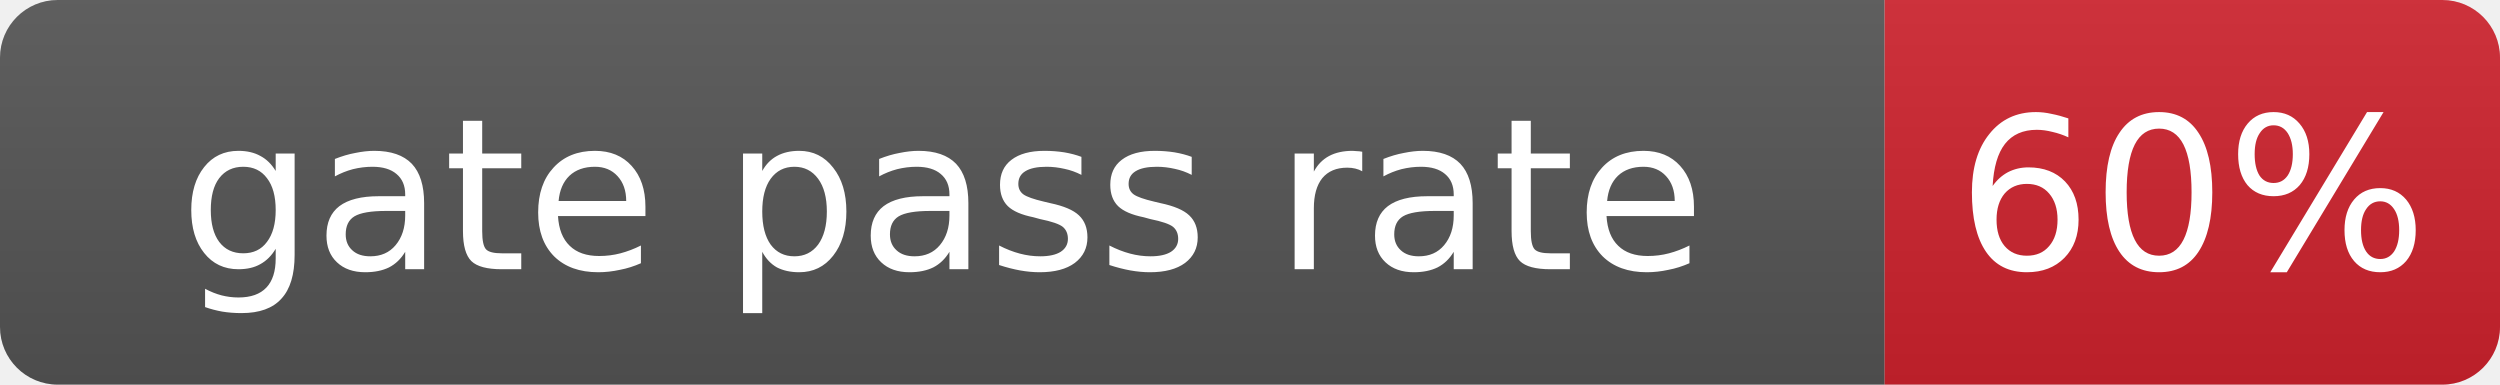
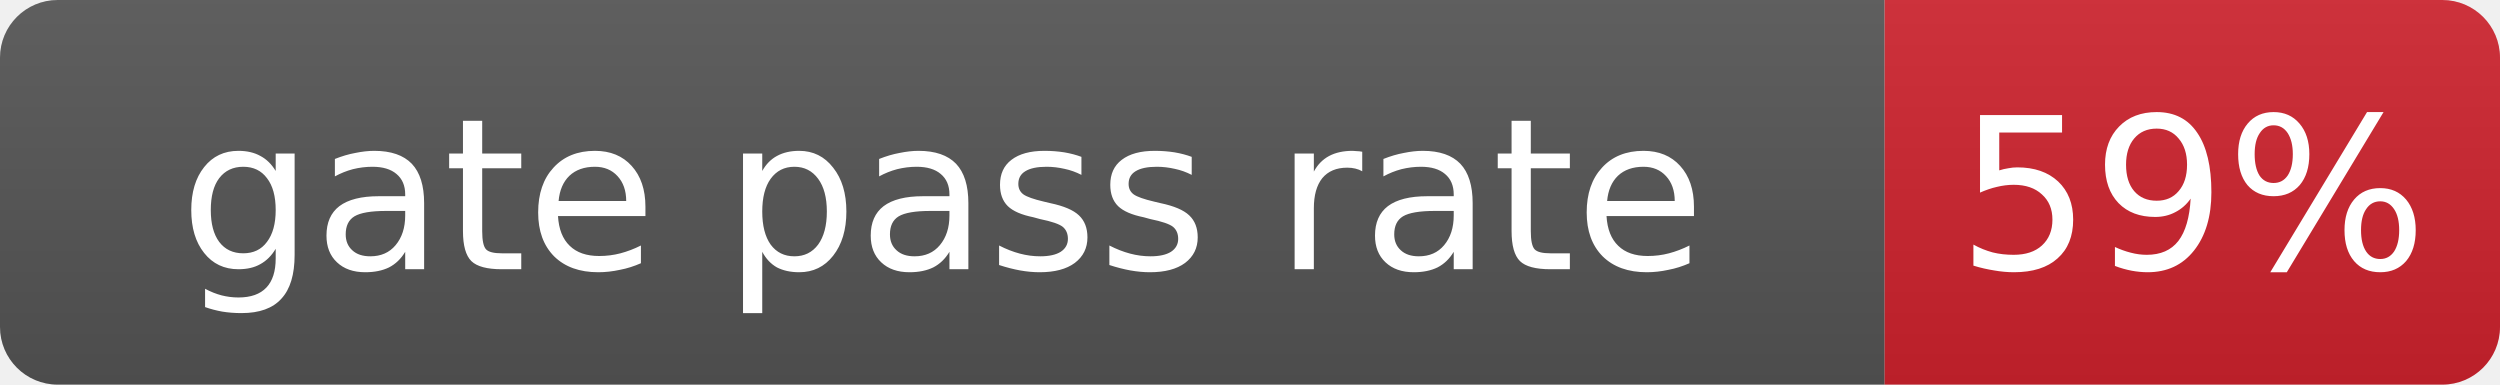
- <svg xmlns="http://www.w3.org/2000/svg" width="130" height="20" role="img" aria-label="gate pass rate: 60%">
+ <svg xmlns="http://www.w3.org/2000/svg" width="130" height="20" role="img" aria-label="gate pass rate: 59%">
  <linearGradient id="s" x2="0" y2="100%">
    <stop offset="0" stop-color="#bbb" stop-opacity=".1" />
    <stop offset="1" stop-opacity=".1" />
  </linearGradient>
  <clipPath id="r">
    <rect width="130" height="20" rx="3" fill="#fff" />
  </clipPath>
  <g clip-path="url(#r)">
    <rect width="98" height="20" fill="#555" />
    <rect x="98" width="32" height="20" fill="#cf222e" />
    <rect width="130" height="20" fill="url(#s)" />
  </g>
  <g fill="#fff" text-anchor="middle" font-family="Verdana,Geneva,DejaVu Sans,sans-serif" font-size="11">
    <text x="49.0" y="14">gate pass rate</text>
-     <text x="114.0" y="14">60%</text>
+     <text x="114.0" y="14">59%</text>
  </g>
</svg>
